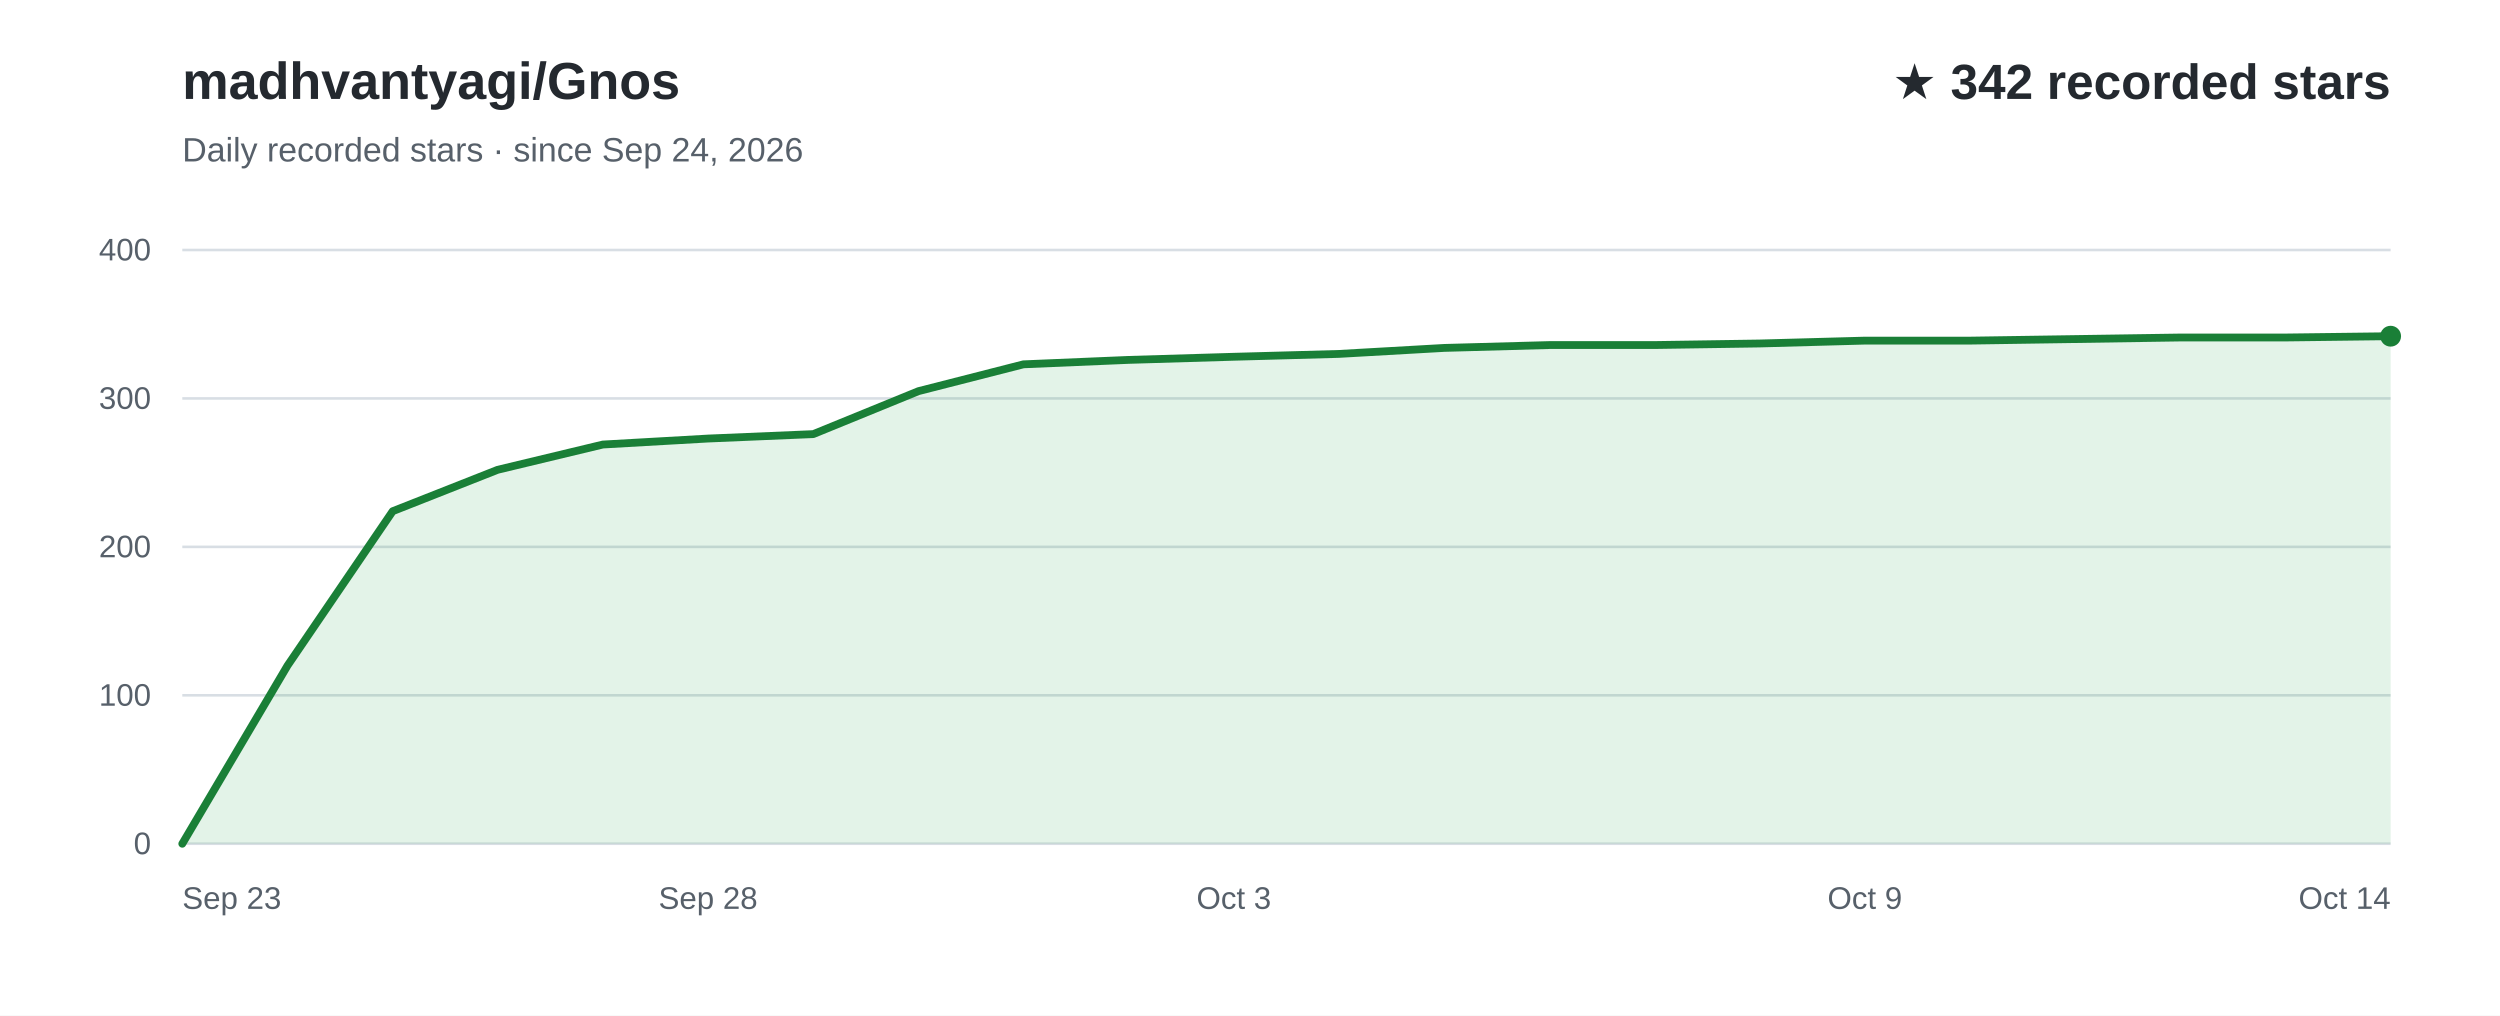
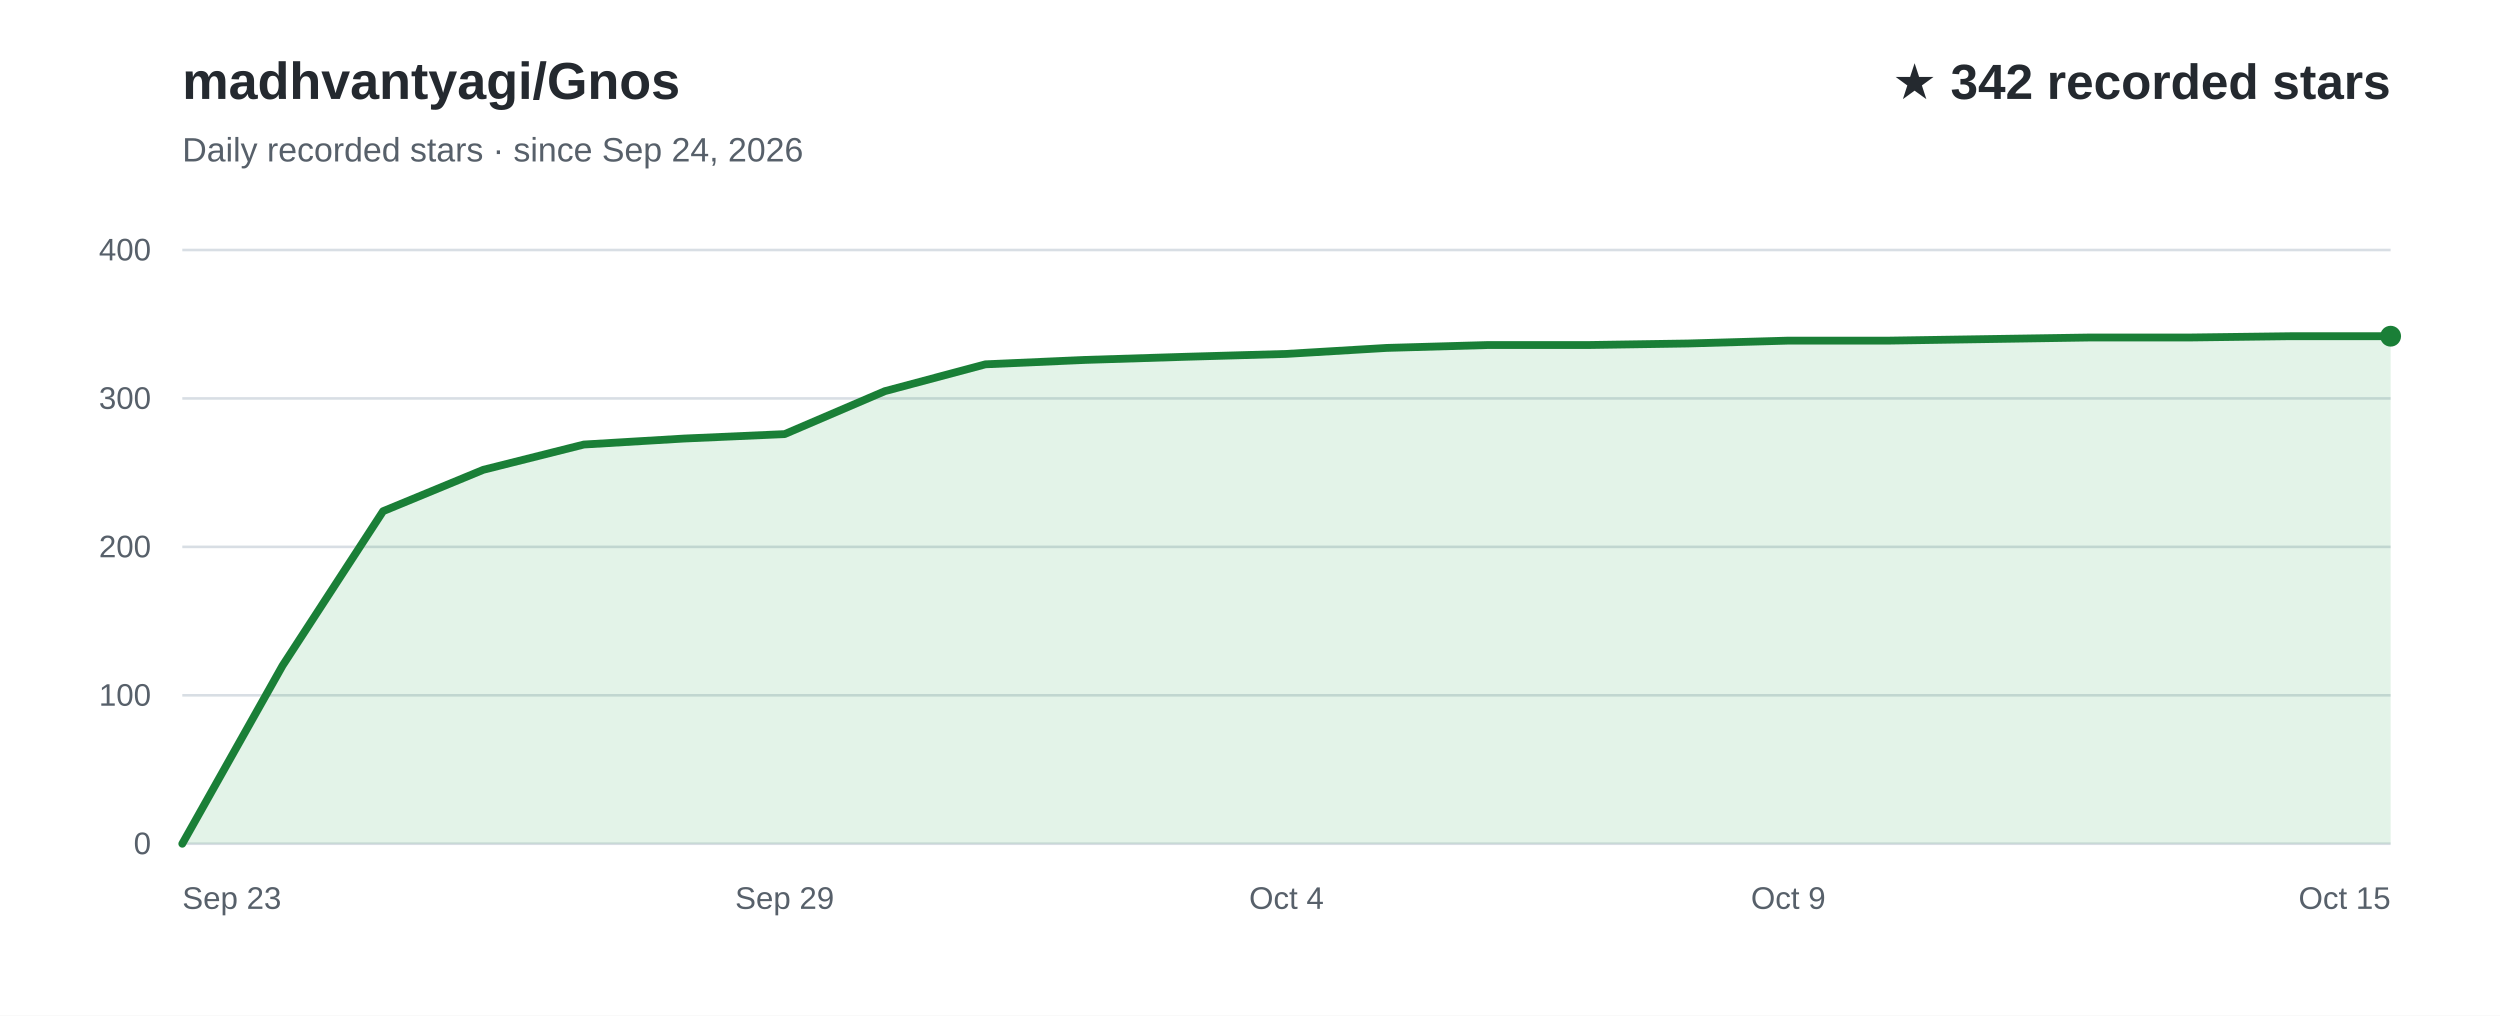
<svg xmlns="http://www.w3.org/2000/svg" width="960" height="390" viewBox="0 0 960 390" role="img" aria-labelledby="title desc" font-family="Arial, Helvetica, sans-serif">
  <rect width="960" height="390" fill="#ffffff" />
  <text x="70" y="38" fill="#24292f" font-size="20" font-weight="700">madhvantyagi/Gnos</text>
  <text x="70" y="62" fill="#57606a" font-size="13">Daily recorded stars · since Sep 24, 2026</text>
  <text x="918" y="38" text-anchor="end" fill="#24292f" font-size="19" font-weight="700">★ 342 recorded stars</text>
  <line x1="70" y1="324.0" x2="918" y2="324.0" stroke="#d8dee4" stroke-width="1" />
  <text x="58" y="328.0" text-anchor="end" fill="#57606a" font-size="12">0</text>
  <line x1="70" y1="267.0" x2="918" y2="267.0" stroke="#d8dee4" stroke-width="1" />
  <text x="58" y="271.0" text-anchor="end" fill="#57606a" font-size="12">100</text>
  <line x1="70" y1="210.0" x2="918" y2="210.0" stroke="#d8dee4" stroke-width="1" />
  <text x="58" y="214.0" text-anchor="end" fill="#57606a" font-size="12">200</text>
  <line x1="70" y1="153.0" x2="918" y2="153.0" stroke="#d8dee4" stroke-width="1" />
  <text x="58" y="157.0" text-anchor="end" fill="#57606a" font-size="12">300</text>
  <line x1="70" y1="96.0" x2="918" y2="96.0" stroke="#d8dee4" stroke-width="1" />
  <text x="58" y="100.0" text-anchor="end" fill="#57606a" font-size="12">400</text>
-   <path d="M70.0,324.0 L110.4,255.6 L150.8,196.3 L191.1,180.4 L231.5,170.7 L271.9,168.4 L312.3,166.7 L352.7,150.2 L393.0,139.9 L433.4,138.2 L473.8,137.0 L514.2,135.9 L554.6,133.6 L595.0,132.5 L635.3,132.5 L675.7,131.9 L716.1,130.8 L756.5,130.8 L796.9,130.2 L837.2,129.6 L877.6,129.6 L918.0,129.1 L918.0,324 L70.0,324 Z" fill="#2da44e" fill-opacity="0.13" />
-   <path d="M70.0,324.0 L110.4,255.6 L150.8,196.3 L191.1,180.4 L231.5,170.7 L271.9,168.4 L312.3,166.7 L352.7,150.2 L393.0,139.9 L433.4,138.2 L473.8,137.0 L514.2,135.9 L554.6,133.6 L595.0,132.5 L635.3,132.5 L675.7,131.9 L716.1,130.8 L756.5,130.8 L796.9,130.2 L837.2,129.6 L877.6,129.6 L918.0,129.1" fill="none" stroke="#1a7f37" stroke-width="3" stroke-linecap="round" stroke-linejoin="round" />
+   <path d="M70.0,324.0 L108.5,255.6 L147.1,196.3 L185.6,180.4 L224.2,170.7 L262.7,168.4 L301.3,166.7 L339.8,150.2 L378.4,139.9 L416.9,138.2 L455.5,137.0 L494.0,135.9 L532.5,133.6 L571.1,132.5 L609.6,132.5 L648.2,131.9 L686.7,130.8 L725.3,130.8 L763.8,130.2 L802.4,129.6 L840.9,129.6 L879.5,129.1 L918.0,129.1 L918.0,324 L70.0,324 Z" fill="#2da44e" fill-opacity="0.13" />
+   <path d="M70.0,324.0 L108.5,255.6 L147.1,196.3 L185.6,180.4 L224.2,170.7 L262.7,168.4 L301.3,166.7 L339.8,150.2 L378.4,139.9 L416.9,138.2 L455.5,137.0 L494.0,135.9 L532.5,133.6 L571.1,132.5 L609.6,132.5 L648.2,131.9 L686.7,130.8 L725.3,130.8 L763.8,130.2 L802.4,129.6 L840.9,129.6 L879.5,129.1 L918.0,129.1" fill="none" stroke="#1a7f37" stroke-width="3" stroke-linecap="round" stroke-linejoin="round" />
  <text x="70.0" y="349" text-anchor="start" fill="#57606a" font-size="12">Sep 23</text>
-   <text x="271.9" y="349" text-anchor="middle" fill="#57606a" font-size="12">Sep 28</text>
-   <text x="473.8" y="349" text-anchor="middle" fill="#57606a" font-size="12">Oct 3</text>
-   <text x="716.1" y="349" text-anchor="middle" fill="#57606a" font-size="12">Oct 9</text>
-   <text x="918.0" y="349" text-anchor="end" fill="#57606a" font-size="12">Oct 14</text>
+   <text x="301.3" y="349" text-anchor="middle" fill="#57606a" font-size="12">Sep 29</text>
+   <text x="494.0" y="349" text-anchor="middle" fill="#57606a" font-size="12">Oct 4</text>
+   <text x="686.7" y="349" text-anchor="middle" fill="#57606a" font-size="12">Oct 9</text>
+   <text x="918.0" y="349" text-anchor="end" fill="#57606a" font-size="12">Oct 15</text>
  <circle cx="918.0" cy="129.1" r="4" fill="#1a7f37" />
</svg>
